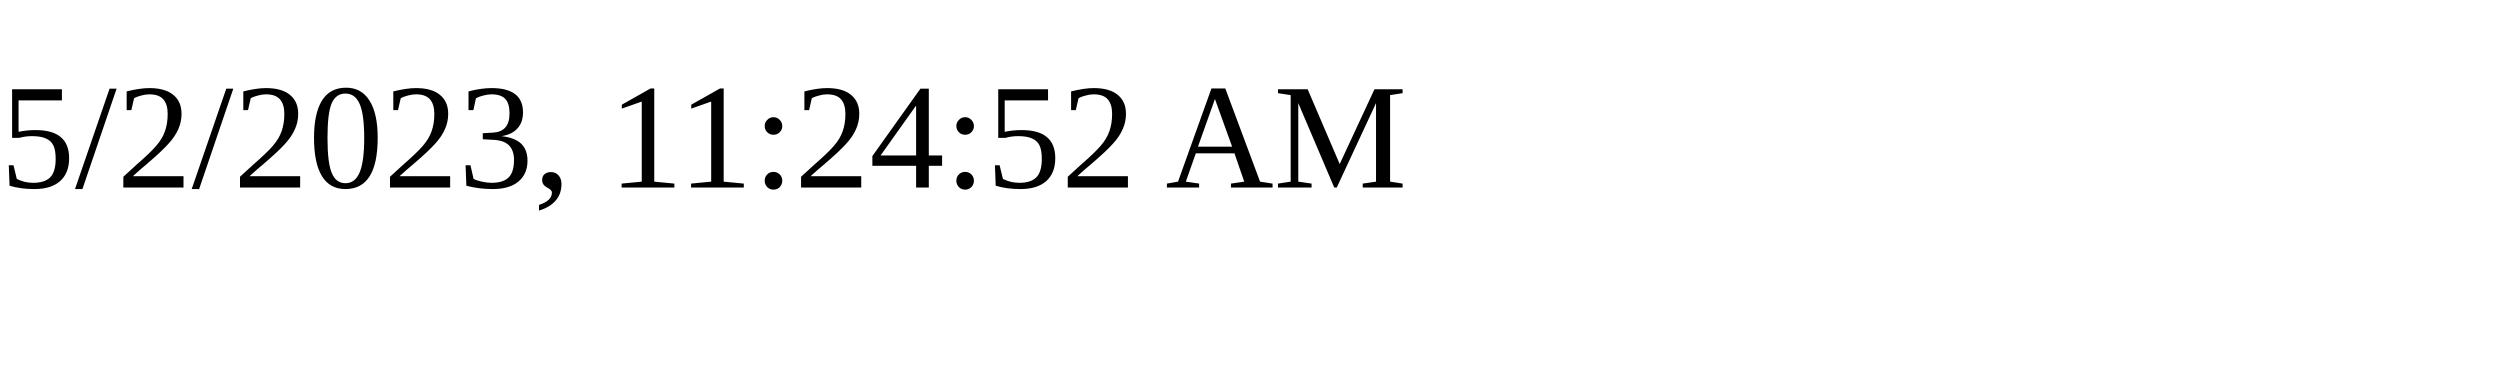
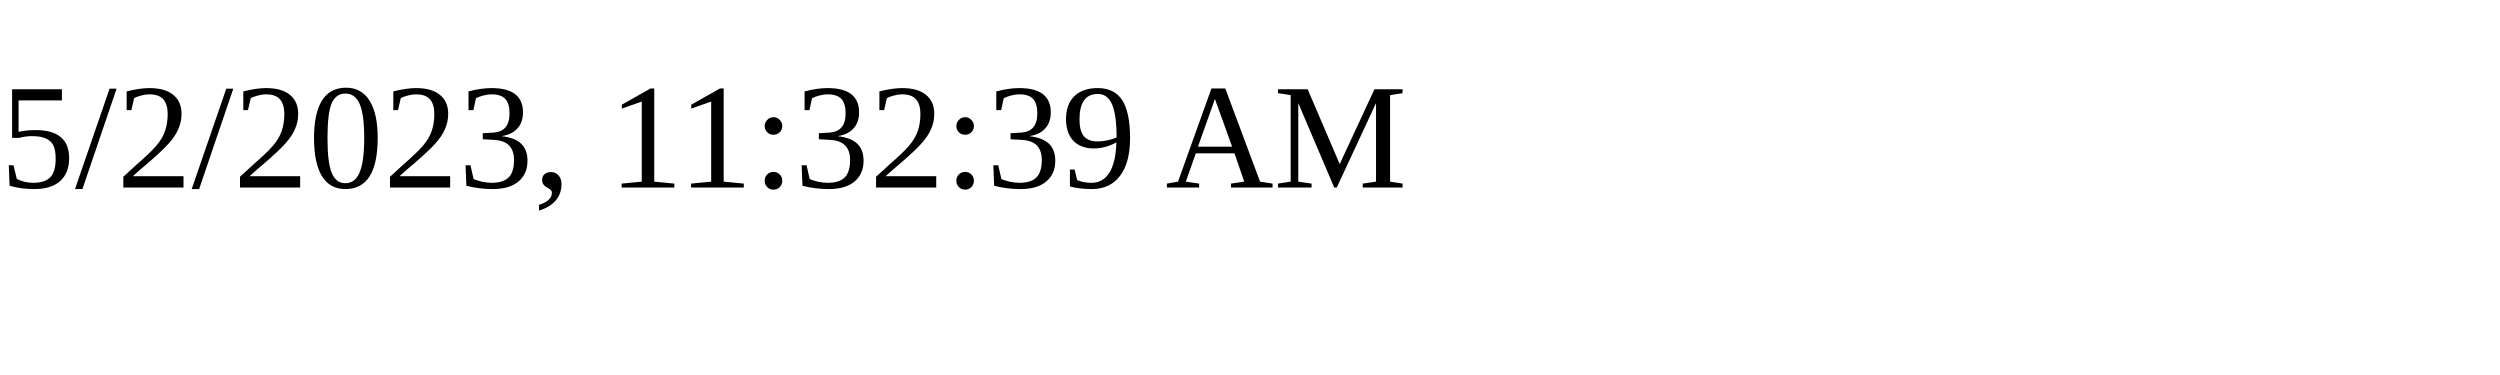
<svg xmlns="http://www.w3.org/2000/svg" height="30" width="200">
-   <text x="0" y="15">5/2/2023, 11:24:52 AM</text>
+   <text x="0" y="15">5/2/2023, 11:32:39 AM</text>
</svg>
